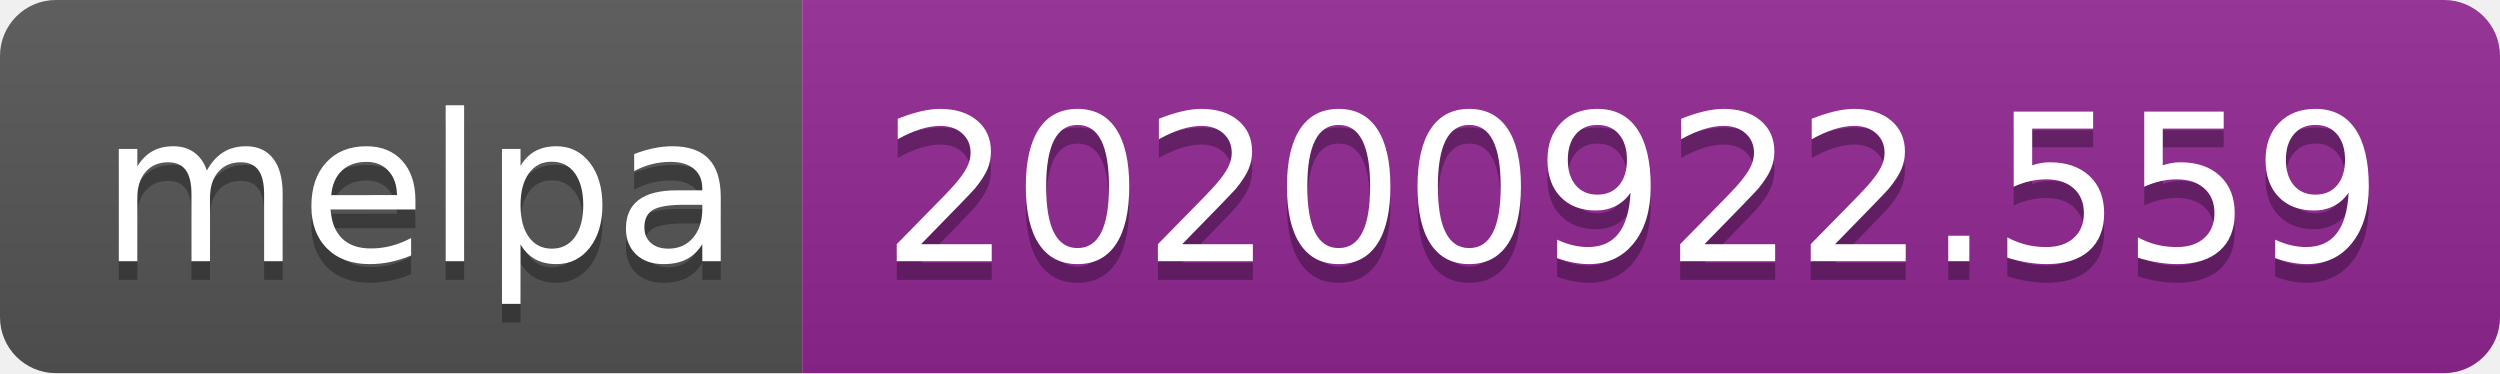
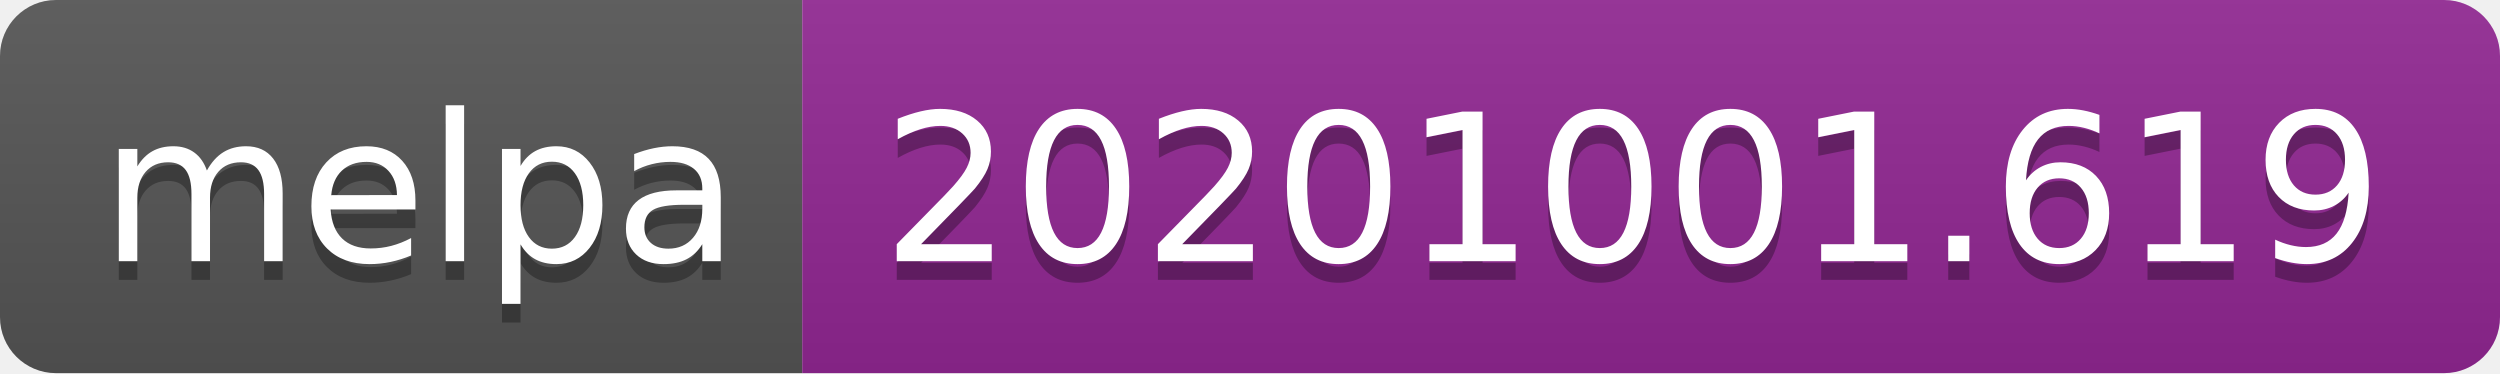
- <svg xmlns="http://www.w3.org/2000/svg" width="134" height="20" role="img" aria-label="melpa: 20200922.559">
+ <svg xmlns="http://www.w3.org/2000/svg" width="134" height="20" role="img" aria-label="melpa: 20201001.619">
  <linearGradient id="s" x2="0" y2="100%">
    <stop offset="0" stop-color="#bbb" stop-opacity=".1" />
    <stop offset="1" stop-opacity=".1" />
  </linearGradient>
  <clipPath id="r">
    <rect width="134" height="20" rx="3" fill="#fff" />
  </clipPath>
  <g clip-path="url(#r)">
    <rect width="43" height="20" fill="#555" />
    <rect x="43" width="91" height="20" fill="#922793" />
    <rect width="134" height="20" fill="url(#s)" />
  </g>
  <g fill="#fff" text-anchor="middle" font-family="Verdana,Geneva,DejaVu Sans,sans-serif" text-rendering="geometricPrecision" font-size="110">
    <text aria-hidden="true" x="225" y="150" fill="#010101" fill-opacity=".3" transform="scale(.1)" textLength="330">melpa</text>
    <text x="225" y="140" transform="scale(.1)" fill="#fff" textLength="330">melpa</text>
-     <text aria-hidden="true" x="875" y="150" fill="#010101" fill-opacity=".3" transform="scale(.1)" textLength="810">20200922.559</text>
-     <text x="875" y="140" transform="scale(.1)" fill="#fff" textLength="810">20200922.559</text>
+     <text aria-hidden="true" x="875" y="150" fill="#010101" fill-opacity=".3" transform="scale(.1)" textLength="810">20201001.619</text>
+     <text x="875" y="140" transform="scale(.1)" fill="#fff" textLength="810">20201001.619</text>
  </g>
</svg>
